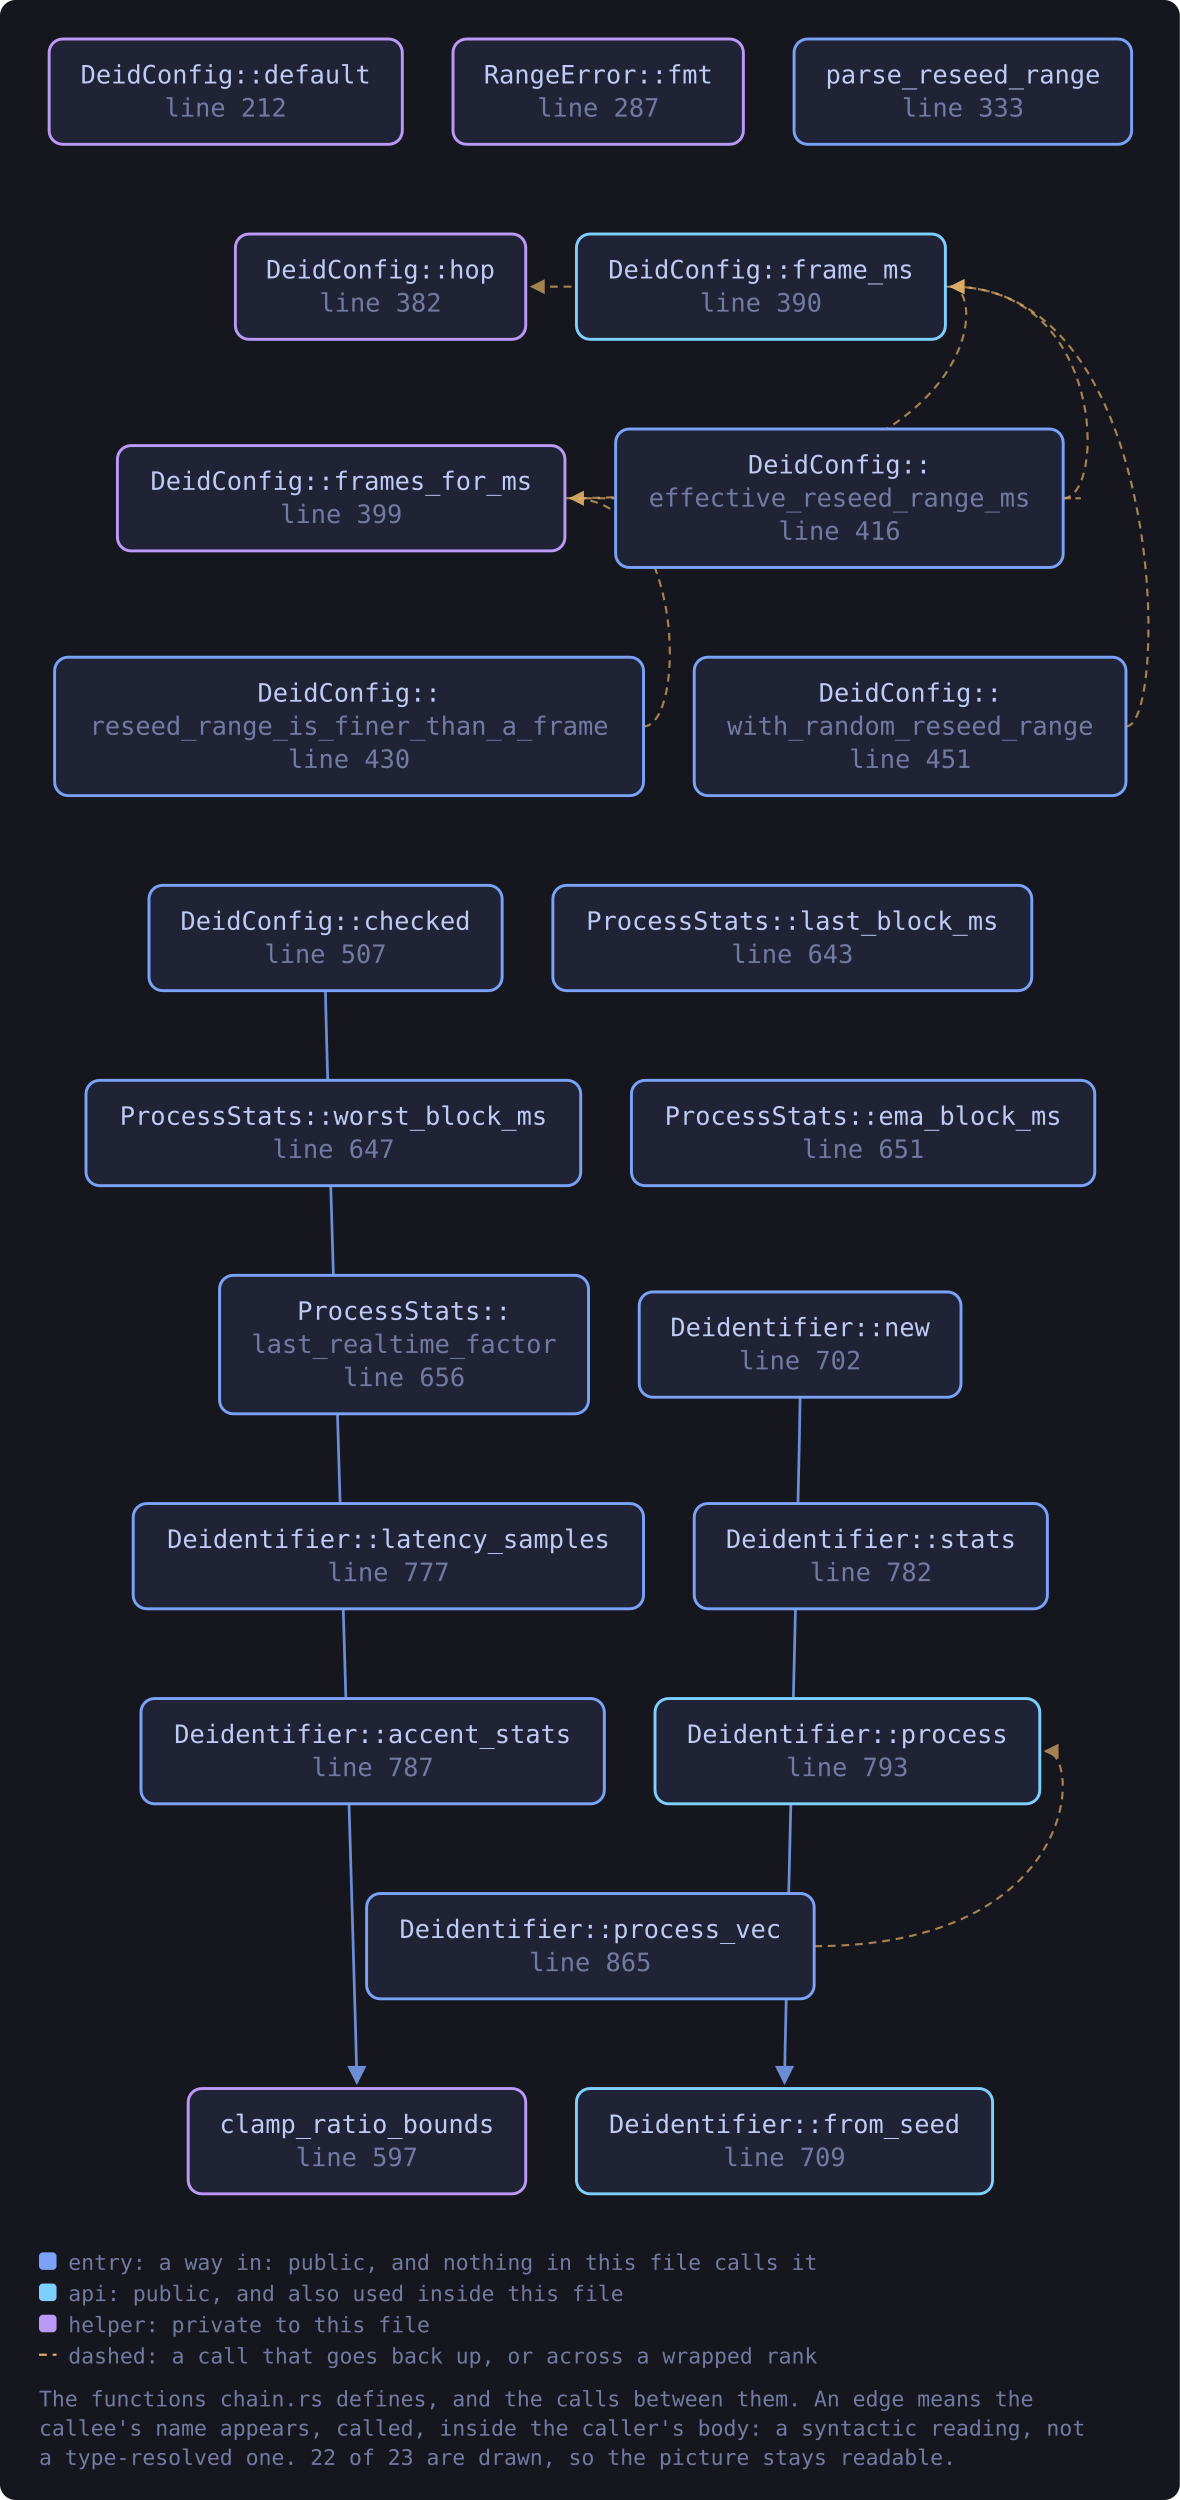
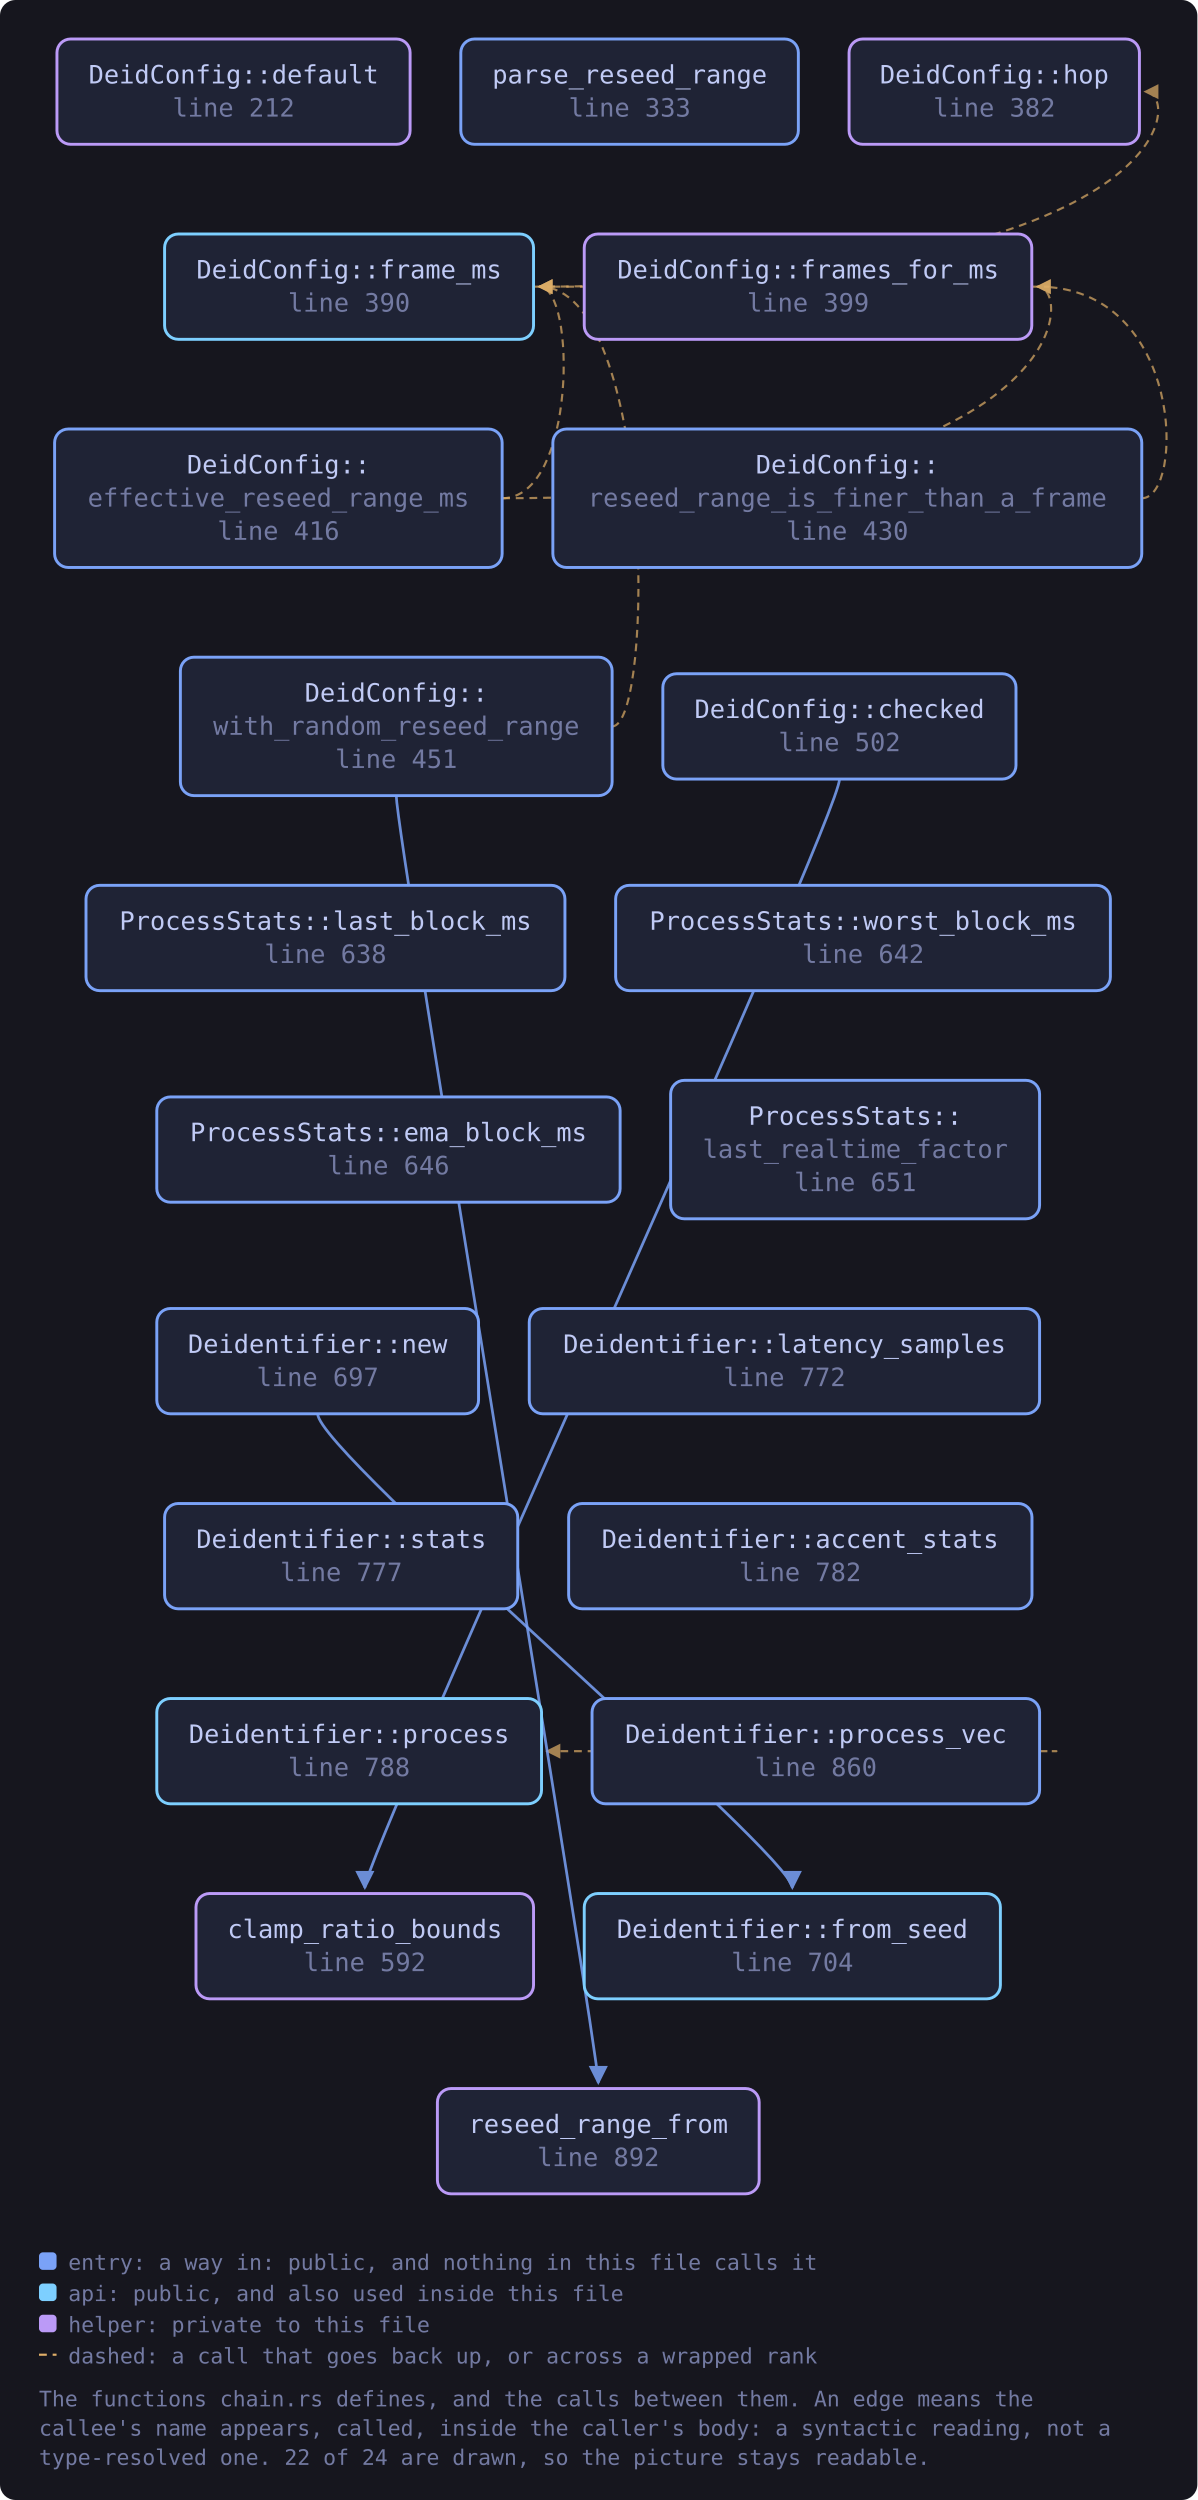
- <svg xmlns="http://www.w3.org/2000/svg" viewBox="0 0 605 1282" width="605" height="1282" style="max-width:100%;height:auto" role="img" aria-label="flowchart">
+ <svg xmlns="http://www.w3.org/2000/svg" viewBox="0 0 614 1282" width="614" height="1282" style="max-width:100%;height:auto" role="img" aria-label="flowchart">
  <defs>
    <marker id="a-muted" viewBox="0 0 8 8" refX="7" refY="4" markerWidth="7" markerHeight="7" orient="auto-start-reverse">
      <path d="M0 0 L8 4 L0 8 z" fill="var(--muted, #737aa2)" />
    </marker>
    <marker id="a-warn" viewBox="0 0 8 8" refX="7" refY="4" markerWidth="7" markerHeight="7" orient="auto-start-reverse">
      <path d="M0 0 L8 4 L0 8 z" fill="var(--warn, #e0af68)" />
    </marker>
    <marker id="a-accent" viewBox="0 0 8 8" refX="7" refY="4" markerWidth="7" markerHeight="7" orient="auto-start-reverse">
      <path d="M0 0 L8 4 L0 8 z" fill="var(--accent, #7aa2f7)" />
    </marker>
    <marker id="a-cyan" viewBox="0 0 8 8" refX="7" refY="4" markerWidth="7" markerHeight="7" orient="auto-start-reverse">
      <path d="M0 0 L8 4 L0 8 z" fill="var(--cyan, #7dcfff)" />
    </marker>
    <marker id="a-accent-2" viewBox="0 0 8 8" refX="7" refY="4" markerWidth="7" markerHeight="7" orient="auto-start-reverse">
      <path d="M0 0 L8 4 L0 8 z" fill="var(--accent-2, #bb9af7)" />
    </marker>
  </defs>
-   <rect x="0" y="0" width="605" height="1282" fill="var(--bg-inset, #16161e)" rx="8" />
-   <path d="M166.9 508.0 C 166.9 528.0, 183.0 1051.0, 183.0 1068.0" fill="none" stroke="var(--accent, #7aa2f7)" stroke-width="1.4" opacity="0.85" marker-end="url(#a-accent)" />
-   <path d="M545.2 255.5 C 567.2 255.5, 567.2 147.0, 487.8 147.0" fill="none" stroke="var(--warn, #e0af68)" stroke-width="1.1" opacity="0.7" stroke-dasharray="4 3" marker-end="url(#a-warn)" />
-   <path d="M545.2 255.5 C 567.2 255.5, 567.2 255.5, 292.7 255.5" fill="none" stroke="var(--warn, #e0af68)" stroke-width="1.1" opacity="0.7" stroke-dasharray="4 3" marker-end="url(#a-warn)" />
-   <path d="M484.8 147.0 C 506.8 147.0, 506.8 147.0, 272.6 147.0" fill="none" stroke="var(--warn, #e0af68)" stroke-width="1.1" opacity="0.7" stroke-dasharray="4 3" marker-end="url(#a-warn)" />
-   <path d="M289.7 255.5 C 506.8 255.5, 506.8 147.0, 487.8 147.0" fill="none" stroke="var(--warn, #e0af68)" stroke-width="1.1" opacity="0.7" stroke-dasharray="4 3" marker-end="url(#a-warn)" />
-   <path d="M410.3 716.5 C 410.3 736.5, 402.3 1051.0, 402.3 1068.0" fill="none" stroke="var(--accent, #7aa2f7)" stroke-width="1.4" opacity="0.85" marker-end="url(#a-accent)" />
-   <path d="M417.5 998.0 C 555.1 998.0, 555.1 898.0, 536.1 898.0" fill="none" stroke="var(--warn, #e0af68)" stroke-width="1.1" opacity="0.7" stroke-dasharray="4 3" marker-end="url(#a-warn)" />
-   <path d="M330.0 372.5 C 352.0 372.5, 352.0 255.5, 292.7 255.5" fill="none" stroke="var(--warn, #e0af68)" stroke-width="1.1" opacity="0.7" stroke-dasharray="4 3" marker-end="url(#a-warn)" />
-   <path d="M577.5 372.5 C 599.5 372.5, 599.5 147.0, 487.8 147.0" fill="none" stroke="var(--warn, #e0af68)" stroke-width="1.1" opacity="0.7" stroke-dasharray="4 3" marker-end="url(#a-warn)" />
+   <rect x="0" y="0" width="614" height="1282" fill="var(--bg-inset, #16161e)" rx="8" />
+   <path d="M430.5 399.5 C 430.5 419.5, 187.1 951.0, 187.1 968.0" fill="none" stroke="var(--accent, #7aa2f7)" stroke-width="1.4" opacity="0.85" marker-end="url(#a-accent)" />
+   <path d="M257.5 255.5 C 295.6 255.5, 295.6 147.0, 276.6 147.0" fill="none" stroke="var(--warn, #e0af68)" stroke-width="1.1" opacity="0.7" stroke-dasharray="4 3" marker-end="url(#a-warn)" />
+   <path d="M257.5 255.5 C 551.1 255.5, 551.1 147.0, 532.1 147.0" fill="none" stroke="var(--warn, #e0af68)" stroke-width="1.1" opacity="0.7" stroke-dasharray="4 3" marker-end="url(#a-warn)" />
+   <path d="M273.6 147.0 C 606.3 147.0, 606.3 47.0, 587.3 47.0" fill="none" stroke="var(--warn, #e0af68)" stroke-width="1.1" opacity="0.7" stroke-dasharray="4 3" marker-end="url(#a-warn)" />
+   <path d="M529.1 147.0 C 551.1 147.0, 551.1 147.0, 276.6 147.0" fill="none" stroke="var(--warn, #e0af68)" stroke-width="1.1" opacity="0.7" stroke-dasharray="4 3" marker-end="url(#a-warn)" />
+   <path d="M162.9 725.0 C 162.9 745.0, 406.3 951.0, 406.3 968.0" fill="none" stroke="var(--accent, #7aa2f7)" stroke-width="1.4" opacity="0.85" marker-end="url(#a-accent)" />
+   <path d="M533.1 898.0 C 555.1 898.0, 555.1 898.0, 280.6 898.0" fill="none" stroke="var(--warn, #e0af68)" stroke-width="1.1" opacity="0.7" stroke-dasharray="4 3" marker-end="url(#a-warn)" />
+   <path d="M585.5 255.5 C 607.5 255.5, 607.5 147.0, 532.1 147.0" fill="none" stroke="var(--warn, #e0af68)" stroke-width="1.1" opacity="0.7" stroke-dasharray="4 3" marker-end="url(#a-warn)" />
+   <path d="M313.9 372.5 C 335.9 372.5, 335.9 147.0, 276.6 147.0" fill="none" stroke="var(--warn, #e0af68)" stroke-width="1.1" opacity="0.7" stroke-dasharray="4 3" marker-end="url(#a-warn)" />
+   <path d="M203.2 408.0 C 203.2 428.0, 306.8 1051.0, 306.8 1068.0" fill="none" stroke="var(--accent, #7aa2f7)" stroke-width="1.4" opacity="0.85" marker-end="url(#a-accent)" />
  <a href="https://github.com/tilas01/veilvoice/blob/main/crates/veilvoice-core/src/chain.rs#L212" target="_blank" rel="noopener noreferrer">
-     <rect x="25.2" y="20.0" width="181.1" height="54.0" rx="7" fill="var(--bg-soft, #1f2335)" stroke="var(--accent-2, #bb9af7)" stroke-width="1.5" />
-     <text x="115.7" y="42.8" font-family="ui-monospace, SFMono-Regular, Menlo, Consolas, monospace" font-size="13" fill="var(--fg, #c0caf5)" text-anchor="middle">DeidConfig::default</text>
-     <text x="115.7" y="59.8" font-family="ui-monospace, SFMono-Regular, Menlo, Consolas, monospace" font-size="13" fill="var(--muted, #737aa2)" text-anchor="middle">line 212</text>
-   </a>
-   <a href="https://github.com/tilas01/veilvoice/blob/main/crates/veilvoice-core/src/chain.rs#L287" target="_blank" rel="noopener noreferrer">
-     <rect x="232.3" y="20.0" width="148.9" height="54.0" rx="7" fill="var(--bg-soft, #1f2335)" stroke="var(--accent-2, #bb9af7)" stroke-width="1.5" />
-     <text x="306.8" y="42.8" font-family="ui-monospace, SFMono-Regular, Menlo, Consolas, monospace" font-size="13" fill="var(--fg, #c0caf5)" text-anchor="middle">RangeError::fmt</text>
-     <text x="306.8" y="59.8" font-family="ui-monospace, SFMono-Regular, Menlo, Consolas, monospace" font-size="13" fill="var(--muted, #737aa2)" text-anchor="middle">line 287</text>
+     <rect x="29.2" y="20.0" width="181.1" height="54.0" rx="7" fill="var(--bg-soft, #1f2335)" stroke="var(--accent-2, #bb9af7)" stroke-width="1.5" />
+     <text x="119.8" y="42.8" font-family="ui-monospace, SFMono-Regular, Menlo, Consolas, monospace" font-size="13" fill="var(--fg, #c0caf5)" text-anchor="middle">DeidConfig::default</text>
+     <text x="119.8" y="59.8" font-family="ui-monospace, SFMono-Regular, Menlo, Consolas, monospace" font-size="13" fill="var(--muted, #737aa2)" text-anchor="middle">line 212</text>
  </a>
  <a href="https://github.com/tilas01/veilvoice/blob/main/crates/veilvoice-core/src/chain.rs#L333" target="_blank" rel="noopener noreferrer">
-     <rect x="407.2" y="20.0" width="173.1" height="54.0" rx="7" fill="var(--bg-soft, #1f2335)" stroke="var(--accent, #7aa2f7)" stroke-width="1.5" />
-     <text x="493.8" y="42.8" font-family="ui-monospace, SFMono-Regular, Menlo, Consolas, monospace" font-size="13" fill="var(--fg, #c0caf5)" text-anchor="middle">parse_reseed_range</text>
-     <text x="493.8" y="59.8" font-family="ui-monospace, SFMono-Regular, Menlo, Consolas, monospace" font-size="13" fill="var(--muted, #737aa2)" text-anchor="middle">line 333</text>
+     <rect x="236.3" y="20.0" width="173.1" height="54.0" rx="7" fill="var(--bg-soft, #1f2335)" stroke="var(--accent, #7aa2f7)" stroke-width="1.5" />
+     <text x="322.9" y="42.8" font-family="ui-monospace, SFMono-Regular, Menlo, Consolas, monospace" font-size="13" fill="var(--fg, #c0caf5)" text-anchor="middle">parse_reseed_range</text>
+     <text x="322.9" y="59.8" font-family="ui-monospace, SFMono-Regular, Menlo, Consolas, monospace" font-size="13" fill="var(--muted, #737aa2)" text-anchor="middle">line 333</text>
  </a>
  <a href="https://github.com/tilas01/veilvoice/blob/main/crates/veilvoice-core/src/chain.rs#L382" target="_blank" rel="noopener noreferrer">
-     <rect x="120.7" y="120.0" width="148.9" height="54.0" rx="7" fill="var(--bg-soft, #1f2335)" stroke="var(--accent-2, #bb9af7)" stroke-width="1.5" />
-     <text x="195.1" y="142.8" font-family="ui-monospace, SFMono-Regular, Menlo, Consolas, monospace" font-size="13" fill="var(--fg, #c0caf5)" text-anchor="middle">DeidConfig::hop</text>
-     <text x="195.1" y="159.8" font-family="ui-monospace, SFMono-Regular, Menlo, Consolas, monospace" font-size="13" fill="var(--muted, #737aa2)" text-anchor="middle">line 382</text>
+     <rect x="435.4" y="20.0" width="148.9" height="54.0" rx="7" fill="var(--bg-soft, #1f2335)" stroke="var(--accent-2, #bb9af7)" stroke-width="1.5" />
+     <text x="509.9" y="42.8" font-family="ui-monospace, SFMono-Regular, Menlo, Consolas, monospace" font-size="13" fill="var(--fg, #c0caf5)" text-anchor="middle">DeidConfig::hop</text>
+     <text x="509.9" y="59.8" font-family="ui-monospace, SFMono-Regular, Menlo, Consolas, monospace" font-size="13" fill="var(--muted, #737aa2)" text-anchor="middle">line 382</text>
  </a>
  <a href="https://github.com/tilas01/veilvoice/blob/main/crates/veilvoice-core/src/chain.rs#L390" target="_blank" rel="noopener noreferrer">
-     <rect x="295.6" y="120.0" width="189.2" height="54.0" rx="7" fill="var(--bg-soft, #1f2335)" stroke="var(--cyan, #7dcfff)" stroke-width="1.5" />
-     <text x="390.2" y="142.8" font-family="ui-monospace, SFMono-Regular, Menlo, Consolas, monospace" font-size="13" fill="var(--fg, #c0caf5)" text-anchor="middle">DeidConfig::frame_ms</text>
-     <text x="390.2" y="159.8" font-family="ui-monospace, SFMono-Regular, Menlo, Consolas, monospace" font-size="13" fill="var(--muted, #737aa2)" text-anchor="middle">line 390</text>
+     <rect x="84.4" y="120.0" width="189.2" height="54.0" rx="7" fill="var(--bg-soft, #1f2335)" stroke="var(--cyan, #7dcfff)" stroke-width="1.5" />
+     <text x="179.0" y="142.8" font-family="ui-monospace, SFMono-Regular, Menlo, Consolas, monospace" font-size="13" fill="var(--fg, #c0caf5)" text-anchor="middle">DeidConfig::frame_ms</text>
+     <text x="179.0" y="159.8" font-family="ui-monospace, SFMono-Regular, Menlo, Consolas, monospace" font-size="13" fill="var(--muted, #737aa2)" text-anchor="middle">line 390</text>
  </a>
  <a href="https://github.com/tilas01/veilvoice/blob/main/crates/veilvoice-core/src/chain.rs#L399" target="_blank" rel="noopener noreferrer">
-     <rect x="60.2" y="228.5" width="229.5" height="54.0" rx="7" fill="var(--bg-soft, #1f2335)" stroke="var(--accent-2, #bb9af7)" stroke-width="1.5" />
-     <text x="175.0" y="251.2" font-family="ui-monospace, SFMono-Regular, Menlo, Consolas, monospace" font-size="13" fill="var(--fg, #c0caf5)" text-anchor="middle">DeidConfig::frames_for_ms</text>
-     <text x="175.0" y="268.2" font-family="ui-monospace, SFMono-Regular, Menlo, Consolas, monospace" font-size="13" fill="var(--muted, #737aa2)" text-anchor="middle">line 399</text>
+     <rect x="299.6" y="120.0" width="229.5" height="54.0" rx="7" fill="var(--bg-soft, #1f2335)" stroke="var(--accent-2, #bb9af7)" stroke-width="1.5" />
+     <text x="414.4" y="142.8" font-family="ui-monospace, SFMono-Regular, Menlo, Consolas, monospace" font-size="13" fill="var(--fg, #c0caf5)" text-anchor="middle">DeidConfig::frames_for_ms</text>
+     <text x="414.4" y="159.8" font-family="ui-monospace, SFMono-Regular, Menlo, Consolas, monospace" font-size="13" fill="var(--muted, #737aa2)" text-anchor="middle">line 399</text>
  </a>
  <a href="https://github.com/tilas01/veilvoice/blob/main/crates/veilvoice-core/src/chain.rs#L416" target="_blank" rel="noopener noreferrer">
-     <rect x="315.7" y="220.0" width="229.5" height="71.0" rx="7" fill="var(--bg-soft, #1f2335)" stroke="var(--accent, #7aa2f7)" stroke-width="1.5" />
-     <text x="430.5" y="242.8" font-family="ui-monospace, SFMono-Regular, Menlo, Consolas, monospace" font-size="13" fill="var(--fg, #c0caf5)" text-anchor="middle">DeidConfig::</text>
-     <text x="430.5" y="259.8" font-family="ui-monospace, SFMono-Regular, Menlo, Consolas, monospace" font-size="13" fill="var(--muted, #737aa2)" text-anchor="middle">effective_reseed_range_ms</text>
-     <text x="430.5" y="276.8" font-family="ui-monospace, SFMono-Regular, Menlo, Consolas, monospace" font-size="13" fill="var(--muted, #737aa2)" text-anchor="middle">line 416</text>
+     <rect x="28.0" y="220.0" width="229.5" height="71.0" rx="7" fill="var(--bg-soft, #1f2335)" stroke="var(--accent, #7aa2f7)" stroke-width="1.5" />
+     <text x="142.8" y="242.8" font-family="ui-monospace, SFMono-Regular, Menlo, Consolas, monospace" font-size="13" fill="var(--fg, #c0caf5)" text-anchor="middle">DeidConfig::</text>
+     <text x="142.8" y="259.8" font-family="ui-monospace, SFMono-Regular, Menlo, Consolas, monospace" font-size="13" fill="var(--muted, #737aa2)" text-anchor="middle">effective_reseed_range_ms</text>
+     <text x="142.8" y="276.8" font-family="ui-monospace, SFMono-Regular, Menlo, Consolas, monospace" font-size="13" fill="var(--muted, #737aa2)" text-anchor="middle">line 416</text>
  </a>
  <a href="https://github.com/tilas01/veilvoice/blob/main/crates/veilvoice-core/src/chain.rs#L430" target="_blank" rel="noopener noreferrer">
-     <rect x="28.0" y="337.0" width="302.0" height="71.0" rx="7" fill="var(--bg-soft, #1f2335)" stroke="var(--accent, #7aa2f7)" stroke-width="1.5" />
-     <text x="179.0" y="359.8" font-family="ui-monospace, SFMono-Regular, Menlo, Consolas, monospace" font-size="13" fill="var(--fg, #c0caf5)" text-anchor="middle">DeidConfig::</text>
-     <text x="179.0" y="376.8" font-family="ui-monospace, SFMono-Regular, Menlo, Consolas, monospace" font-size="13" fill="var(--muted, #737aa2)" text-anchor="middle">reseed_range_is_finer_than_a_frame</text>
-     <text x="179.0" y="393.8" font-family="ui-monospace, SFMono-Regular, Menlo, Consolas, monospace" font-size="13" fill="var(--muted, #737aa2)" text-anchor="middle">line 430</text>
+     <rect x="283.5" y="220.0" width="302.0" height="71.0" rx="7" fill="var(--bg-soft, #1f2335)" stroke="var(--accent, #7aa2f7)" stroke-width="1.5" />
+     <text x="434.5" y="242.8" font-family="ui-monospace, SFMono-Regular, Menlo, Consolas, monospace" font-size="13" fill="var(--fg, #c0caf5)" text-anchor="middle">DeidConfig::</text>
+     <text x="434.5" y="259.8" font-family="ui-monospace, SFMono-Regular, Menlo, Consolas, monospace" font-size="13" fill="var(--muted, #737aa2)" text-anchor="middle">reseed_range_is_finer_than_a_frame</text>
+     <text x="434.5" y="276.8" font-family="ui-monospace, SFMono-Regular, Menlo, Consolas, monospace" font-size="13" fill="var(--muted, #737aa2)" text-anchor="middle">line 430</text>
  </a>
  <a href="https://github.com/tilas01/veilvoice/blob/main/crates/veilvoice-core/src/chain.rs#L451" target="_blank" rel="noopener noreferrer">
-     <rect x="356.0" y="337.0" width="221.4" height="71.0" rx="7" fill="var(--bg-soft, #1f2335)" stroke="var(--accent, #7aa2f7)" stroke-width="1.5" />
-     <text x="466.8" y="359.8" font-family="ui-monospace, SFMono-Regular, Menlo, Consolas, monospace" font-size="13" fill="var(--fg, #c0caf5)" text-anchor="middle">DeidConfig::</text>
-     <text x="466.8" y="376.8" font-family="ui-monospace, SFMono-Regular, Menlo, Consolas, monospace" font-size="13" fill="var(--muted, #737aa2)" text-anchor="middle">with_random_reseed_range</text>
-     <text x="466.8" y="393.8" font-family="ui-monospace, SFMono-Regular, Menlo, Consolas, monospace" font-size="13" fill="var(--muted, #737aa2)" text-anchor="middle">line 451</text>
+     <rect x="92.5" y="337.0" width="221.4" height="71.0" rx="7" fill="var(--bg-soft, #1f2335)" stroke="var(--accent, #7aa2f7)" stroke-width="1.5" />
+     <text x="203.2" y="359.8" font-family="ui-monospace, SFMono-Regular, Menlo, Consolas, monospace" font-size="13" fill="var(--fg, #c0caf5)" text-anchor="middle">DeidConfig::</text>
+     <text x="203.2" y="376.8" font-family="ui-monospace, SFMono-Regular, Menlo, Consolas, monospace" font-size="13" fill="var(--muted, #737aa2)" text-anchor="middle">with_random_reseed_range</text>
+     <text x="203.2" y="393.8" font-family="ui-monospace, SFMono-Regular, Menlo, Consolas, monospace" font-size="13" fill="var(--muted, #737aa2)" text-anchor="middle">line 451</text>
  </a>
-   <a href="https://github.com/tilas01/veilvoice/blob/main/crates/veilvoice-core/src/chain.rs#L507" target="_blank" rel="noopener noreferrer">
-     <rect x="76.4" y="454.0" width="181.1" height="54.0" rx="7" fill="var(--bg-soft, #1f2335)" stroke="var(--accent, #7aa2f7)" stroke-width="1.5" />
-     <text x="166.9" y="476.8" font-family="ui-monospace, SFMono-Regular, Menlo, Consolas, monospace" font-size="13" fill="var(--fg, #c0caf5)" text-anchor="middle">DeidConfig::checked</text>
-     <text x="166.9" y="493.8" font-family="ui-monospace, SFMono-Regular, Menlo, Consolas, monospace" font-size="13" fill="var(--muted, #737aa2)" text-anchor="middle">line 507</text>
+   <a href="https://github.com/tilas01/veilvoice/blob/main/crates/veilvoice-core/src/chain.rs#L502" target="_blank" rel="noopener noreferrer">
+     <rect x="339.9" y="345.5" width="181.1" height="54.0" rx="7" fill="var(--bg-soft, #1f2335)" stroke="var(--accent, #7aa2f7)" stroke-width="1.5" />
+     <text x="430.5" y="368.2" font-family="ui-monospace, SFMono-Regular, Menlo, Consolas, monospace" font-size="13" fill="var(--fg, #c0caf5)" text-anchor="middle">DeidConfig::checked</text>
+     <text x="430.5" y="385.2" font-family="ui-monospace, SFMono-Regular, Menlo, Consolas, monospace" font-size="13" fill="var(--muted, #737aa2)" text-anchor="middle">line 502</text>
  </a>
-   <a href="https://github.com/tilas01/veilvoice/blob/main/crates/veilvoice-core/src/chain.rs#L597" target="_blank" rel="noopener noreferrer">
-     <rect x="96.5" y="1071.0" width="173.1" height="54.0" rx="7" fill="var(--bg-soft, #1f2335)" stroke="var(--accent-2, #bb9af7)" stroke-width="1.5" />
-     <text x="183.0" y="1093.8" font-family="ui-monospace, SFMono-Regular, Menlo, Consolas, monospace" font-size="13" fill="var(--fg, #c0caf5)" text-anchor="middle">clamp_ratio_bounds</text>
-     <text x="183.0" y="1110.8" font-family="ui-monospace, SFMono-Regular, Menlo, Consolas, monospace" font-size="13" fill="var(--muted, #737aa2)" text-anchor="middle">line 597</text>
+   <a href="https://github.com/tilas01/veilvoice/blob/main/crates/veilvoice-core/src/chain.rs#L592" target="_blank" rel="noopener noreferrer">
+     <rect x="100.5" y="971.0" width="173.1" height="54.0" rx="7" fill="var(--bg-soft, #1f2335)" stroke="var(--accent-2, #bb9af7)" stroke-width="1.5" />
+     <text x="187.1" y="993.8" font-family="ui-monospace, SFMono-Regular, Menlo, Consolas, monospace" font-size="13" fill="var(--fg, #c0caf5)" text-anchor="middle">clamp_ratio_bounds</text>
+     <text x="187.1" y="1010.8" font-family="ui-monospace, SFMono-Regular, Menlo, Consolas, monospace" font-size="13" fill="var(--muted, #737aa2)" text-anchor="middle">line 592</text>
  </a>
-   <a href="https://github.com/tilas01/veilvoice/blob/main/crates/veilvoice-core/src/chain.rs#L643" target="_blank" rel="noopener noreferrer">
-     <rect x="283.5" y="454.0" width="245.6" height="54.0" rx="7" fill="var(--bg-soft, #1f2335)" stroke="var(--accent, #7aa2f7)" stroke-width="1.5" />
-     <text x="406.3" y="476.8" font-family="ui-monospace, SFMono-Regular, Menlo, Consolas, monospace" font-size="13" fill="var(--fg, #c0caf5)" text-anchor="middle">ProcessStats::last_block_ms</text>
-     <text x="406.3" y="493.8" font-family="ui-monospace, SFMono-Regular, Menlo, Consolas, monospace" font-size="13" fill="var(--muted, #737aa2)" text-anchor="middle">line 643</text>
+   <a href="https://github.com/tilas01/veilvoice/blob/main/crates/veilvoice-core/src/chain.rs#L638" target="_blank" rel="noopener noreferrer">
+     <rect x="44.1" y="454.0" width="245.6" height="54.0" rx="7" fill="var(--bg-soft, #1f2335)" stroke="var(--accent, #7aa2f7)" stroke-width="1.5" />
+     <text x="166.9" y="476.8" font-family="ui-monospace, SFMono-Regular, Menlo, Consolas, monospace" font-size="13" fill="var(--fg, #c0caf5)" text-anchor="middle">ProcessStats::last_block_ms</text>
+     <text x="166.9" y="493.8" font-family="ui-monospace, SFMono-Regular, Menlo, Consolas, monospace" font-size="13" fill="var(--muted, #737aa2)" text-anchor="middle">line 638</text>
  </a>
-   <a href="https://github.com/tilas01/veilvoice/blob/main/crates/veilvoice-core/src/chain.rs#L647" target="_blank" rel="noopener noreferrer">
-     <rect x="44.1" y="554.0" width="253.7" height="54.0" rx="7" fill="var(--bg-soft, #1f2335)" stroke="var(--accent, #7aa2f7)" stroke-width="1.5" />
-     <text x="171.0" y="576.8" font-family="ui-monospace, SFMono-Regular, Menlo, Consolas, monospace" font-size="13" fill="var(--fg, #c0caf5)" text-anchor="middle">ProcessStats::worst_block_ms</text>
-     <text x="171.0" y="593.8" font-family="ui-monospace, SFMono-Regular, Menlo, Consolas, monospace" font-size="13" fill="var(--muted, #737aa2)" text-anchor="middle">line 647</text>
+   <a href="https://github.com/tilas01/veilvoice/blob/main/crates/veilvoice-core/src/chain.rs#L642" target="_blank" rel="noopener noreferrer">
+     <rect x="315.7" y="454.0" width="253.7" height="54.0" rx="7" fill="var(--bg-soft, #1f2335)" stroke="var(--accent, #7aa2f7)" stroke-width="1.5" />
+     <text x="442.6" y="476.8" font-family="ui-monospace, SFMono-Regular, Menlo, Consolas, monospace" font-size="13" fill="var(--fg, #c0caf5)" text-anchor="middle">ProcessStats::worst_block_ms</text>
+     <text x="442.6" y="493.8" font-family="ui-monospace, SFMono-Regular, Menlo, Consolas, monospace" font-size="13" fill="var(--muted, #737aa2)" text-anchor="middle">line 642</text>
+   </a>
+   <a href="https://github.com/tilas01/veilvoice/blob/main/crates/veilvoice-core/src/chain.rs#L646" target="_blank" rel="noopener noreferrer">
+     <rect x="80.4" y="562.5" width="237.6" height="54.0" rx="7" fill="var(--bg-soft, #1f2335)" stroke="var(--accent, #7aa2f7)" stroke-width="1.5" />
+     <text x="199.2" y="585.2" font-family="ui-monospace, SFMono-Regular, Menlo, Consolas, monospace" font-size="13" fill="var(--fg, #c0caf5)" text-anchor="middle">ProcessStats::ema_block_ms</text>
+     <text x="199.2" y="602.2" font-family="ui-monospace, SFMono-Regular, Menlo, Consolas, monospace" font-size="13" fill="var(--muted, #737aa2)" text-anchor="middle">line 646</text>
  </a>
  <a href="https://github.com/tilas01/veilvoice/blob/main/crates/veilvoice-core/src/chain.rs#L651" target="_blank" rel="noopener noreferrer">
-     <rect x="323.8" y="554.0" width="237.6" height="54.0" rx="7" fill="var(--bg-soft, #1f2335)" stroke="var(--accent, #7aa2f7)" stroke-width="1.5" />
-     <text x="442.6" y="576.8" font-family="ui-monospace, SFMono-Regular, Menlo, Consolas, monospace" font-size="13" fill="var(--fg, #c0caf5)" text-anchor="middle">ProcessStats::ema_block_ms</text>
-     <text x="442.6" y="593.8" font-family="ui-monospace, SFMono-Regular, Menlo, Consolas, monospace" font-size="13" fill="var(--muted, #737aa2)" text-anchor="middle">line 651</text>
+     <rect x="343.9" y="554.0" width="189.2" height="71.0" rx="7" fill="var(--bg-soft, #1f2335)" stroke="var(--accent, #7aa2f7)" stroke-width="1.5" />
+     <text x="438.6" y="576.8" font-family="ui-monospace, SFMono-Regular, Menlo, Consolas, monospace" font-size="13" fill="var(--fg, #c0caf5)" text-anchor="middle">ProcessStats::</text>
+     <text x="438.6" y="593.8" font-family="ui-monospace, SFMono-Regular, Menlo, Consolas, monospace" font-size="13" fill="var(--muted, #737aa2)" text-anchor="middle">last_realtime_factor</text>
+     <text x="438.6" y="610.8" font-family="ui-monospace, SFMono-Regular, Menlo, Consolas, monospace" font-size="13" fill="var(--muted, #737aa2)" text-anchor="middle">line 651</text>
  </a>
-   <a href="https://github.com/tilas01/veilvoice/blob/main/crates/veilvoice-core/src/chain.rs#L656" target="_blank" rel="noopener noreferrer">
-     <rect x="112.6" y="654.0" width="189.2" height="71.0" rx="7" fill="var(--bg-soft, #1f2335)" stroke="var(--accent, #7aa2f7)" stroke-width="1.5" />
-     <text x="207.2" y="676.8" font-family="ui-monospace, SFMono-Regular, Menlo, Consolas, monospace" font-size="13" fill="var(--fg, #c0caf5)" text-anchor="middle">ProcessStats::</text>
-     <text x="207.2" y="693.8" font-family="ui-monospace, SFMono-Regular, Menlo, Consolas, monospace" font-size="13" fill="var(--muted, #737aa2)" text-anchor="middle">last_realtime_factor</text>
-     <text x="207.2" y="710.8" font-family="ui-monospace, SFMono-Regular, Menlo, Consolas, monospace" font-size="13" fill="var(--muted, #737aa2)" text-anchor="middle">line 656</text>
+   <a href="https://github.com/tilas01/veilvoice/blob/main/crates/veilvoice-core/src/chain.rs#L697" target="_blank" rel="noopener noreferrer">
+     <rect x="80.4" y="671.0" width="165.0" height="54.0" rx="7" fill="var(--bg-soft, #1f2335)" stroke="var(--accent, #7aa2f7)" stroke-width="1.5" />
+     <text x="162.9" y="693.8" font-family="ui-monospace, SFMono-Regular, Menlo, Consolas, monospace" font-size="13" fill="var(--fg, #c0caf5)" text-anchor="middle">Deidentifier::new</text>
+     <text x="162.9" y="710.8" font-family="ui-monospace, SFMono-Regular, Menlo, Consolas, monospace" font-size="13" fill="var(--muted, #737aa2)" text-anchor="middle">line 697</text>
  </a>
-   <a href="https://github.com/tilas01/veilvoice/blob/main/crates/veilvoice-core/src/chain.rs#L702" target="_blank" rel="noopener noreferrer">
-     <rect x="327.8" y="662.5" width="165.0" height="54.0" rx="7" fill="var(--bg-soft, #1f2335)" stroke="var(--accent, #7aa2f7)" stroke-width="1.5" />
-     <text x="410.3" y="685.2" font-family="ui-monospace, SFMono-Regular, Menlo, Consolas, monospace" font-size="13" fill="var(--fg, #c0caf5)" text-anchor="middle">Deidentifier::new</text>
-     <text x="410.3" y="702.2" font-family="ui-monospace, SFMono-Regular, Menlo, Consolas, monospace" font-size="13" fill="var(--muted, #737aa2)" text-anchor="middle">line 702</text>
+   <a href="https://github.com/tilas01/veilvoice/blob/main/crates/veilvoice-core/src/chain.rs#L704" target="_blank" rel="noopener noreferrer">
+     <rect x="299.6" y="971.0" width="213.4" height="54.0" rx="7" fill="var(--bg-soft, #1f2335)" stroke="var(--cyan, #7dcfff)" stroke-width="1.5" />
+     <text x="406.3" y="993.8" font-family="ui-monospace, SFMono-Regular, Menlo, Consolas, monospace" font-size="13" fill="var(--fg, #c0caf5)" text-anchor="middle">Deidentifier::from_seed</text>
+     <text x="406.3" y="1010.8" font-family="ui-monospace, SFMono-Regular, Menlo, Consolas, monospace" font-size="13" fill="var(--muted, #737aa2)" text-anchor="middle">line 704</text>
  </a>
-   <a href="https://github.com/tilas01/veilvoice/blob/main/crates/veilvoice-core/src/chain.rs#L709" target="_blank" rel="noopener noreferrer">
-     <rect x="295.6" y="1071.0" width="213.4" height="54.0" rx="7" fill="var(--bg-soft, #1f2335)" stroke="var(--cyan, #7dcfff)" stroke-width="1.5" />
-     <text x="402.3" y="1093.8" font-family="ui-monospace, SFMono-Regular, Menlo, Consolas, monospace" font-size="13" fill="var(--fg, #c0caf5)" text-anchor="middle">Deidentifier::from_seed</text>
-     <text x="402.3" y="1110.8" font-family="ui-monospace, SFMono-Regular, Menlo, Consolas, monospace" font-size="13" fill="var(--muted, #737aa2)" text-anchor="middle">line 709</text>
+   <a href="https://github.com/tilas01/veilvoice/blob/main/crates/veilvoice-core/src/chain.rs#L772" target="_blank" rel="noopener noreferrer">
+     <rect x="271.4" y="671.0" width="261.7" height="54.0" rx="7" fill="var(--bg-soft, #1f2335)" stroke="var(--accent, #7aa2f7)" stroke-width="1.5" />
+     <text x="402.3" y="693.8" font-family="ui-monospace, SFMono-Regular, Menlo, Consolas, monospace" font-size="13" fill="var(--fg, #c0caf5)" text-anchor="middle">Deidentifier::latency_samples</text>
+     <text x="402.3" y="710.8" font-family="ui-monospace, SFMono-Regular, Menlo, Consolas, monospace" font-size="13" fill="var(--muted, #737aa2)" text-anchor="middle">line 772</text>
  </a>
  <a href="https://github.com/tilas01/veilvoice/blob/main/crates/veilvoice-core/src/chain.rs#L777" target="_blank" rel="noopener noreferrer">
-     <rect x="68.3" y="771.0" width="261.7" height="54.0" rx="7" fill="var(--bg-soft, #1f2335)" stroke="var(--accent, #7aa2f7)" stroke-width="1.5" />
-     <text x="199.2" y="793.8" font-family="ui-monospace, SFMono-Regular, Menlo, Consolas, monospace" font-size="13" fill="var(--fg, #c0caf5)" text-anchor="middle">Deidentifier::latency_samples</text>
-     <text x="199.2" y="810.8" font-family="ui-monospace, SFMono-Regular, Menlo, Consolas, monospace" font-size="13" fill="var(--muted, #737aa2)" text-anchor="middle">line 777</text>
+     <rect x="84.4" y="771.0" width="181.1" height="54.0" rx="7" fill="var(--bg-soft, #1f2335)" stroke="var(--accent, #7aa2f7)" stroke-width="1.5" />
+     <text x="175.0" y="793.8" font-family="ui-monospace, SFMono-Regular, Menlo, Consolas, monospace" font-size="13" fill="var(--fg, #c0caf5)" text-anchor="middle">Deidentifier::stats</text>
+     <text x="175.0" y="810.8" font-family="ui-monospace, SFMono-Regular, Menlo, Consolas, monospace" font-size="13" fill="var(--muted, #737aa2)" text-anchor="middle">line 777</text>
  </a>
  <a href="https://github.com/tilas01/veilvoice/blob/main/crates/veilvoice-core/src/chain.rs#L782" target="_blank" rel="noopener noreferrer">
-     <rect x="356.0" y="771.0" width="181.1" height="54.0" rx="7" fill="var(--bg-soft, #1f2335)" stroke="var(--accent, #7aa2f7)" stroke-width="1.5" />
-     <text x="446.6" y="793.8" font-family="ui-monospace, SFMono-Regular, Menlo, Consolas, monospace" font-size="13" fill="var(--fg, #c0caf5)" text-anchor="middle">Deidentifier::stats</text>
-     <text x="446.6" y="810.8" font-family="ui-monospace, SFMono-Regular, Menlo, Consolas, monospace" font-size="13" fill="var(--muted, #737aa2)" text-anchor="middle">line 782</text>
+     <rect x="291.6" y="771.0" width="237.6" height="54.0" rx="7" fill="var(--bg-soft, #1f2335)" stroke="var(--accent, #7aa2f7)" stroke-width="1.5" />
+     <text x="410.3" y="793.8" font-family="ui-monospace, SFMono-Regular, Menlo, Consolas, monospace" font-size="13" fill="var(--fg, #c0caf5)" text-anchor="middle">Deidentifier::accent_stats</text>
+     <text x="410.3" y="810.8" font-family="ui-monospace, SFMono-Regular, Menlo, Consolas, monospace" font-size="13" fill="var(--muted, #737aa2)" text-anchor="middle">line 782</text>
  </a>
-   <a href="https://github.com/tilas01/veilvoice/blob/main/crates/veilvoice-core/src/chain.rs#L787" target="_blank" rel="noopener noreferrer">
-     <rect x="72.3" y="871.0" width="237.6" height="54.0" rx="7" fill="var(--bg-soft, #1f2335)" stroke="var(--accent, #7aa2f7)" stroke-width="1.5" />
-     <text x="191.1" y="893.8" font-family="ui-monospace, SFMono-Regular, Menlo, Consolas, monospace" font-size="13" fill="var(--fg, #c0caf5)" text-anchor="middle">Deidentifier::accent_stats</text>
-     <text x="191.1" y="910.8" font-family="ui-monospace, SFMono-Regular, Menlo, Consolas, monospace" font-size="13" fill="var(--muted, #737aa2)" text-anchor="middle">line 787</text>
+   <a href="https://github.com/tilas01/veilvoice/blob/main/crates/veilvoice-core/src/chain.rs#L788" target="_blank" rel="noopener noreferrer">
+     <rect x="80.4" y="871.0" width="197.3" height="54.0" rx="7" fill="var(--bg-soft, #1f2335)" stroke="var(--cyan, #7dcfff)" stroke-width="1.5" />
+     <text x="179.0" y="893.8" font-family="ui-monospace, SFMono-Regular, Menlo, Consolas, monospace" font-size="13" fill="var(--fg, #c0caf5)" text-anchor="middle">Deidentifier::process</text>
+     <text x="179.0" y="910.8" font-family="ui-monospace, SFMono-Regular, Menlo, Consolas, monospace" font-size="13" fill="var(--muted, #737aa2)" text-anchor="middle">line 788</text>
  </a>
-   <a href="https://github.com/tilas01/veilvoice/blob/main/crates/veilvoice-core/src/chain.rs#L793" target="_blank" rel="noopener noreferrer">
-     <rect x="335.9" y="871.0" width="197.3" height="54.0" rx="7" fill="var(--bg-soft, #1f2335)" stroke="var(--cyan, #7dcfff)" stroke-width="1.5" />
-     <text x="434.5" y="893.8" font-family="ui-monospace, SFMono-Regular, Menlo, Consolas, monospace" font-size="13" fill="var(--fg, #c0caf5)" text-anchor="middle">Deidentifier::process</text>
-     <text x="434.5" y="910.8" font-family="ui-monospace, SFMono-Regular, Menlo, Consolas, monospace" font-size="13" fill="var(--muted, #737aa2)" text-anchor="middle">line 793</text>
+   <a href="https://github.com/tilas01/veilvoice/blob/main/crates/veilvoice-core/src/chain.rs#L860" target="_blank" rel="noopener noreferrer">
+     <rect x="303.6" y="871.0" width="229.5" height="54.0" rx="7" fill="var(--bg-soft, #1f2335)" stroke="var(--accent, #7aa2f7)" stroke-width="1.5" />
+     <text x="418.4" y="893.8" font-family="ui-monospace, SFMono-Regular, Menlo, Consolas, monospace" font-size="13" fill="var(--fg, #c0caf5)" text-anchor="middle">Deidentifier::process_vec</text>
+     <text x="418.4" y="910.8" font-family="ui-monospace, SFMono-Regular, Menlo, Consolas, monospace" font-size="13" fill="var(--muted, #737aa2)" text-anchor="middle">line 860</text>
  </a>
-   <a href="https://github.com/tilas01/veilvoice/blob/main/crates/veilvoice-core/src/chain.rs#L865" target="_blank" rel="noopener noreferrer">
-     <rect x="188.0" y="971.0" width="229.5" height="54.0" rx="7" fill="var(--bg-soft, #1f2335)" stroke="var(--accent, #7aa2f7)" stroke-width="1.5" />
-     <text x="302.7" y="993.8" font-family="ui-monospace, SFMono-Regular, Menlo, Consolas, monospace" font-size="13" fill="var(--fg, #c0caf5)" text-anchor="middle">Deidentifier::process_vec</text>
-     <text x="302.7" y="1010.8" font-family="ui-monospace, SFMono-Regular, Menlo, Consolas, monospace" font-size="13" fill="var(--muted, #737aa2)" text-anchor="middle">line 865</text>
+   <a href="https://github.com/tilas01/veilvoice/blob/main/crates/veilvoice-core/src/chain.rs#L892" target="_blank" rel="noopener noreferrer">
+     <rect x="224.3" y="1071.0" width="165.0" height="54.0" rx="7" fill="var(--bg-soft, #1f2335)" stroke="var(--accent-2, #bb9af7)" stroke-width="1.5" />
+     <text x="306.8" y="1093.8" font-family="ui-monospace, SFMono-Regular, Menlo, Consolas, monospace" font-size="13" fill="var(--fg, #c0caf5)" text-anchor="middle">reseed_range_from</text>
+     <text x="306.8" y="1110.8" font-family="ui-monospace, SFMono-Regular, Menlo, Consolas, monospace" font-size="13" fill="var(--muted, #737aa2)" text-anchor="middle">line 892</text>
  </a>
  <rect x="20.0" y="1155.0" width="9" height="9" rx="2" fill="var(--accent, #7aa2f7)" />
  <text x="35.0" y="1164.0" font-family="ui-monospace, SFMono-Regular, Menlo, Consolas, monospace" font-size="11" fill="var(--muted, #737aa2)">entry: a way in: public, and nothing in this file calls it</text>
  <rect x="20.0" y="1171.0" width="9" height="9" rx="2" fill="var(--cyan, #7dcfff)" />
  <text x="35.0" y="1180.0" font-family="ui-monospace, SFMono-Regular, Menlo, Consolas, monospace" font-size="11" fill="var(--muted, #737aa2)">api: public, and also used inside this file</text>
  <rect x="20.0" y="1187.0" width="9" height="9" rx="2" fill="var(--accent-2, #bb9af7)" />
  <text x="35.0" y="1196.0" font-family="ui-monospace, SFMono-Regular, Menlo, Consolas, monospace" font-size="11" fill="var(--muted, #737aa2)">helper: private to this file</text>
  <path d="M20.0 1207.5 L29.0 1207.5" stroke="var(--warn, #e0af68)" stroke-width="1.1" stroke-dasharray="4 3" />
  <text x="35.0" y="1212.0" font-family="ui-monospace, SFMono-Regular, Menlo, Consolas, monospace" font-size="11" fill="var(--muted, #737aa2)">dashed: a call that goes back up, or across a wrapped rank</text>
  <text x="20.0" y="1234.0" font-family="ui-monospace, SFMono-Regular, Menlo, Consolas, monospace" font-size="11" fill="var(--muted, #737aa2)">The functions chain.rs defines, and the calls between them. An edge means the</text>
-   <text x="20.0" y="1249.0" font-family="ui-monospace, SFMono-Regular, Menlo, Consolas, monospace" font-size="11" fill="var(--muted, #737aa2)">callee's name appears, called, inside the caller's body: a syntactic reading, not</text>
-   <text x="20.0" y="1264.0" font-family="ui-monospace, SFMono-Regular, Menlo, Consolas, monospace" font-size="11" fill="var(--muted, #737aa2)">a type-resolved one. 22 of 23 are drawn, so the picture stays readable.</text>
+   <text x="20.0" y="1249.0" font-family="ui-monospace, SFMono-Regular, Menlo, Consolas, monospace" font-size="11" fill="var(--muted, #737aa2)">callee's name appears, called, inside the caller's body: a syntactic reading, not a</text>
+   <text x="20.0" y="1264.0" font-family="ui-monospace, SFMono-Regular, Menlo, Consolas, monospace" font-size="11" fill="var(--muted, #737aa2)">type-resolved one. 22 of 24 are drawn, so the picture stays readable.</text>
</svg>
